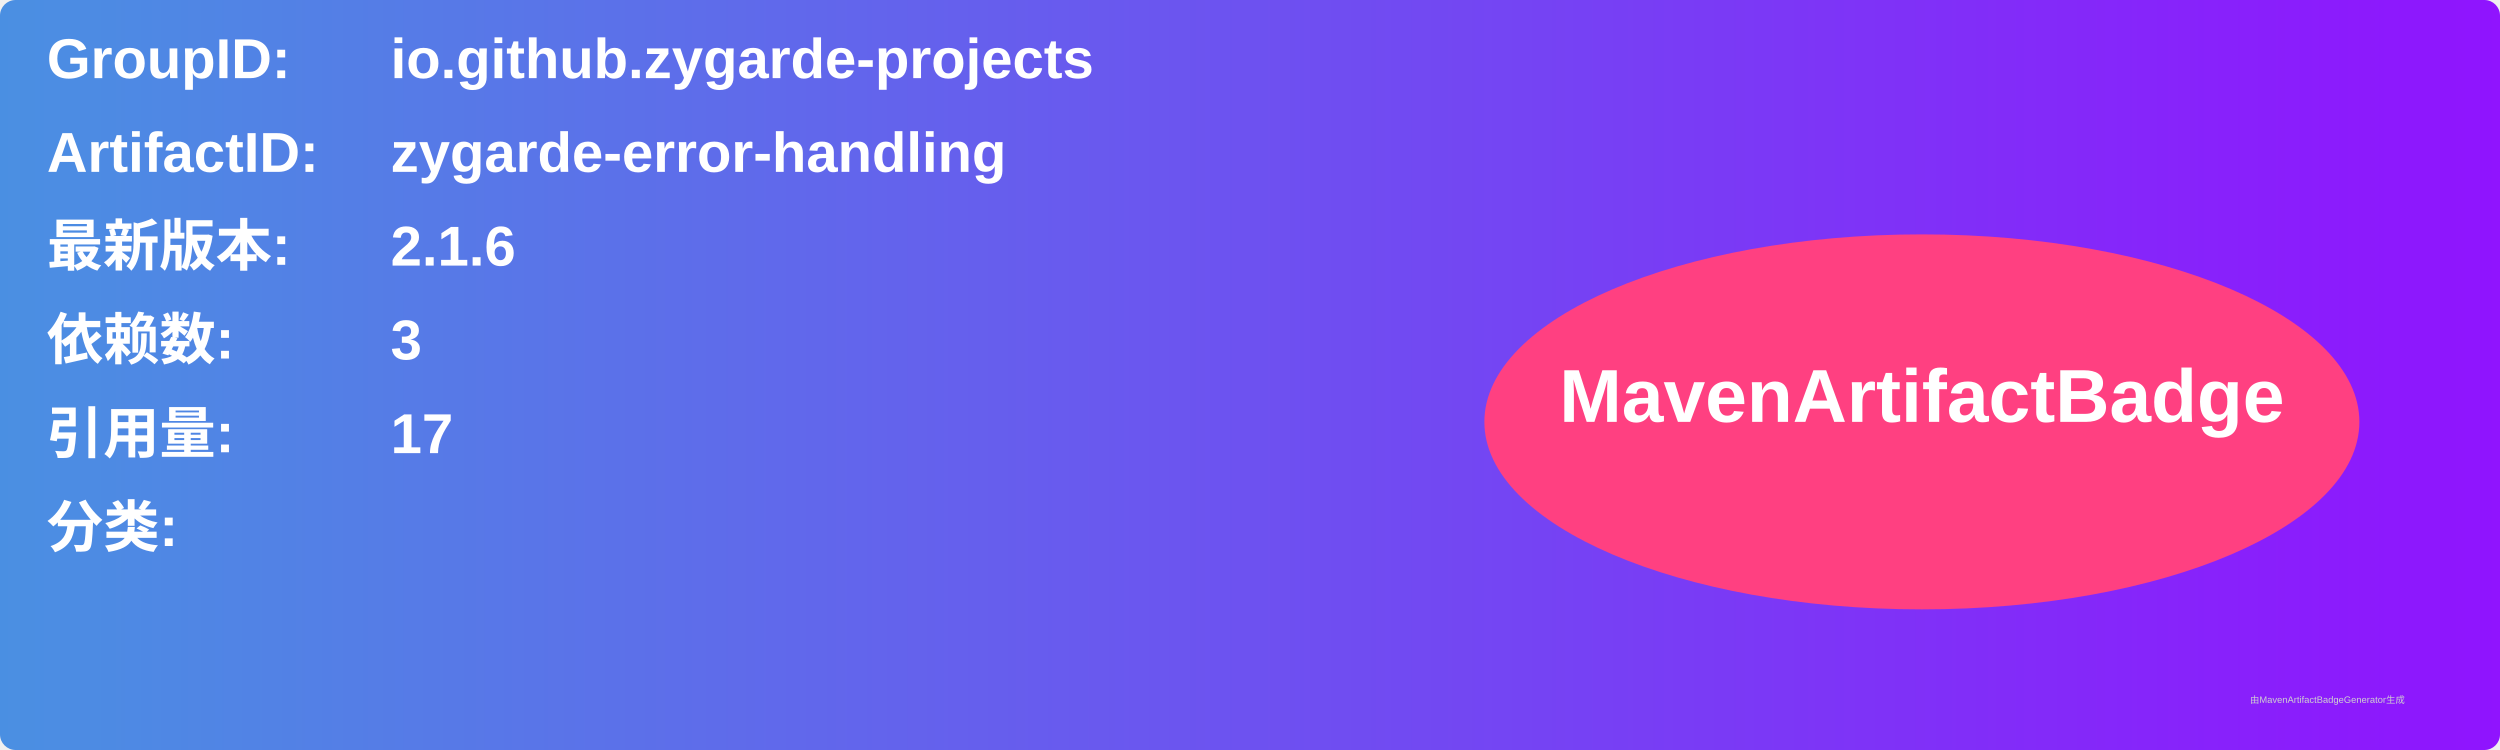
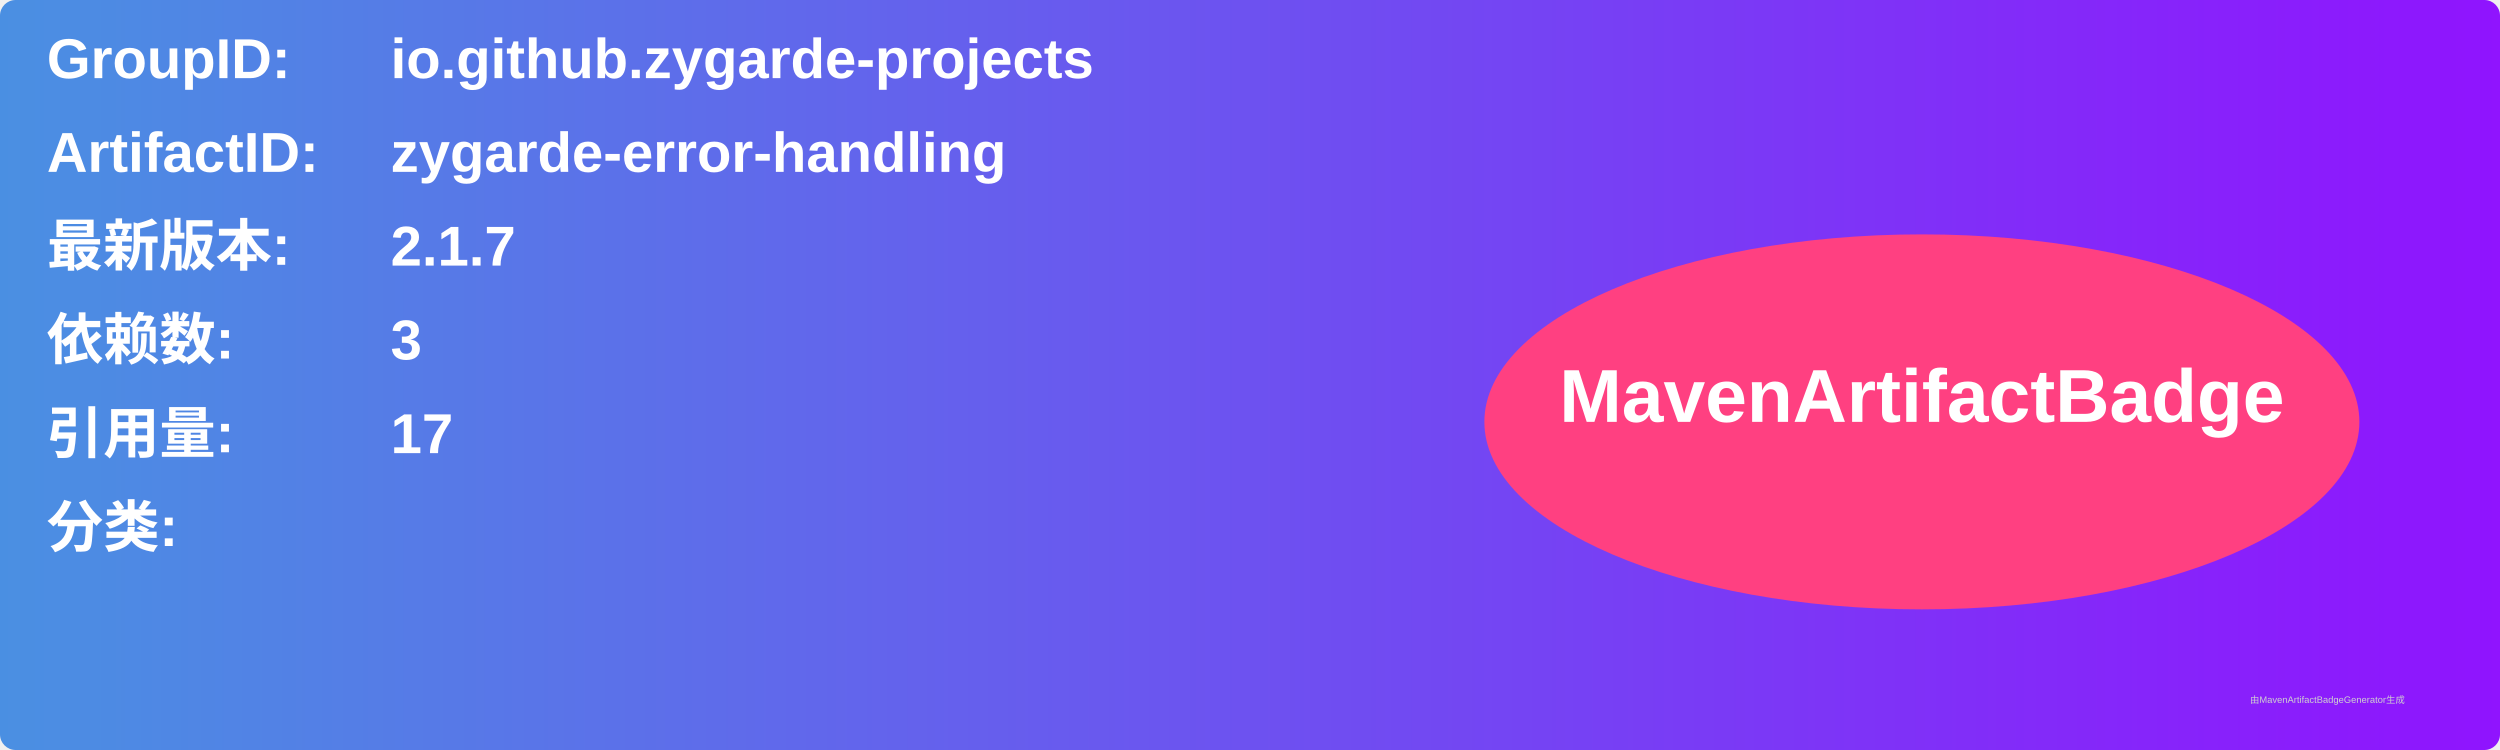
<svg xmlns="http://www.w3.org/2000/svg" width="800" height="240" viewBox="0 0 800 240">
  <linearGradient id="grad" x1="0%" y1="0%" x2="100%" y2="0%">
    <stop offset="0%" stop-color="#4a90e2" />
    <stop offset="100%" stop-color="#9013fe" />
  </linearGradient>
  <rect width="100%" height="100%" rx="5" ry="5" fill="url(#grad)" />
  <g transform="translate(15, 15)">
    <text x="0" y="10" font-family="Arial" font-size="18" fill="white" font-weight="bold" width="260">GroupID:</text>
    <text x="110" y="10" font-family="Arial" font-size="18" fill="white" font-weight="bold" width="460">io.github.zygarde-projects</text>
    <text x="0" y="40" font-family="Arial" font-size="18" fill="white" font-weight="bold" width="260">ArtifactID:</text>
    <text x="110" y="40" font-family="Arial" font-size="18" fill="white" font-weight="bold" width="460">zygarde-error-handling</text>
    <text x="0" y="70" font-family="Arial" font-size="18" fill="white" font-weight="bold">最新版本:</text>
    <text x="110" y="70" font-family="Arial" font-size="18" fill="white" font-weight="bold">
-       <tspan font-weight="bold">2.1.6</tspan>
+       <tspan font-weight="bold">2.1.7</tspan>
    </text>
    <text x="0" y="100" font-family="Arial" font-size="18" fill="white" font-weight="bold">依赖数: </text>
    <text x="110" y="100" font-family="Arial" font-size="18" fill="white">
      <tspan font-weight="bold">3</tspan>
    </text>
    <text x="0" y="130" font-family="Arial" font-size="18" fill="white" font-weight="bold">引用量: </text>
    <text x="110" y="130" font-family="Arial" font-size="18" fill="white">
      <tspan font-weight="bold">17</tspan>
    </text>
    <text x="0" y="160" font-family="Arial" font-size="18" fill="white" font-weight="bold">分类:</text>
    <text x="10" y="190" font-family="Arial" font-size="10" fill="white">
      <tspan font-weight="bold" />
    </text>
    <ellipse cx="600" cy="120" rx="140" ry="60" fill="#ff4081" />
    <text x="600" y="120" text-anchor="middle" font-family="Arial" font-size="24" fill="white" font-weight="bold">MavenArtifactBadge</text>
  </g>
  <text x="720" y="225" font-family="Arial" font-size="3" fill="#d0d0d0">由MavenArtifactBadgeGenerator生成</text>
</svg>
